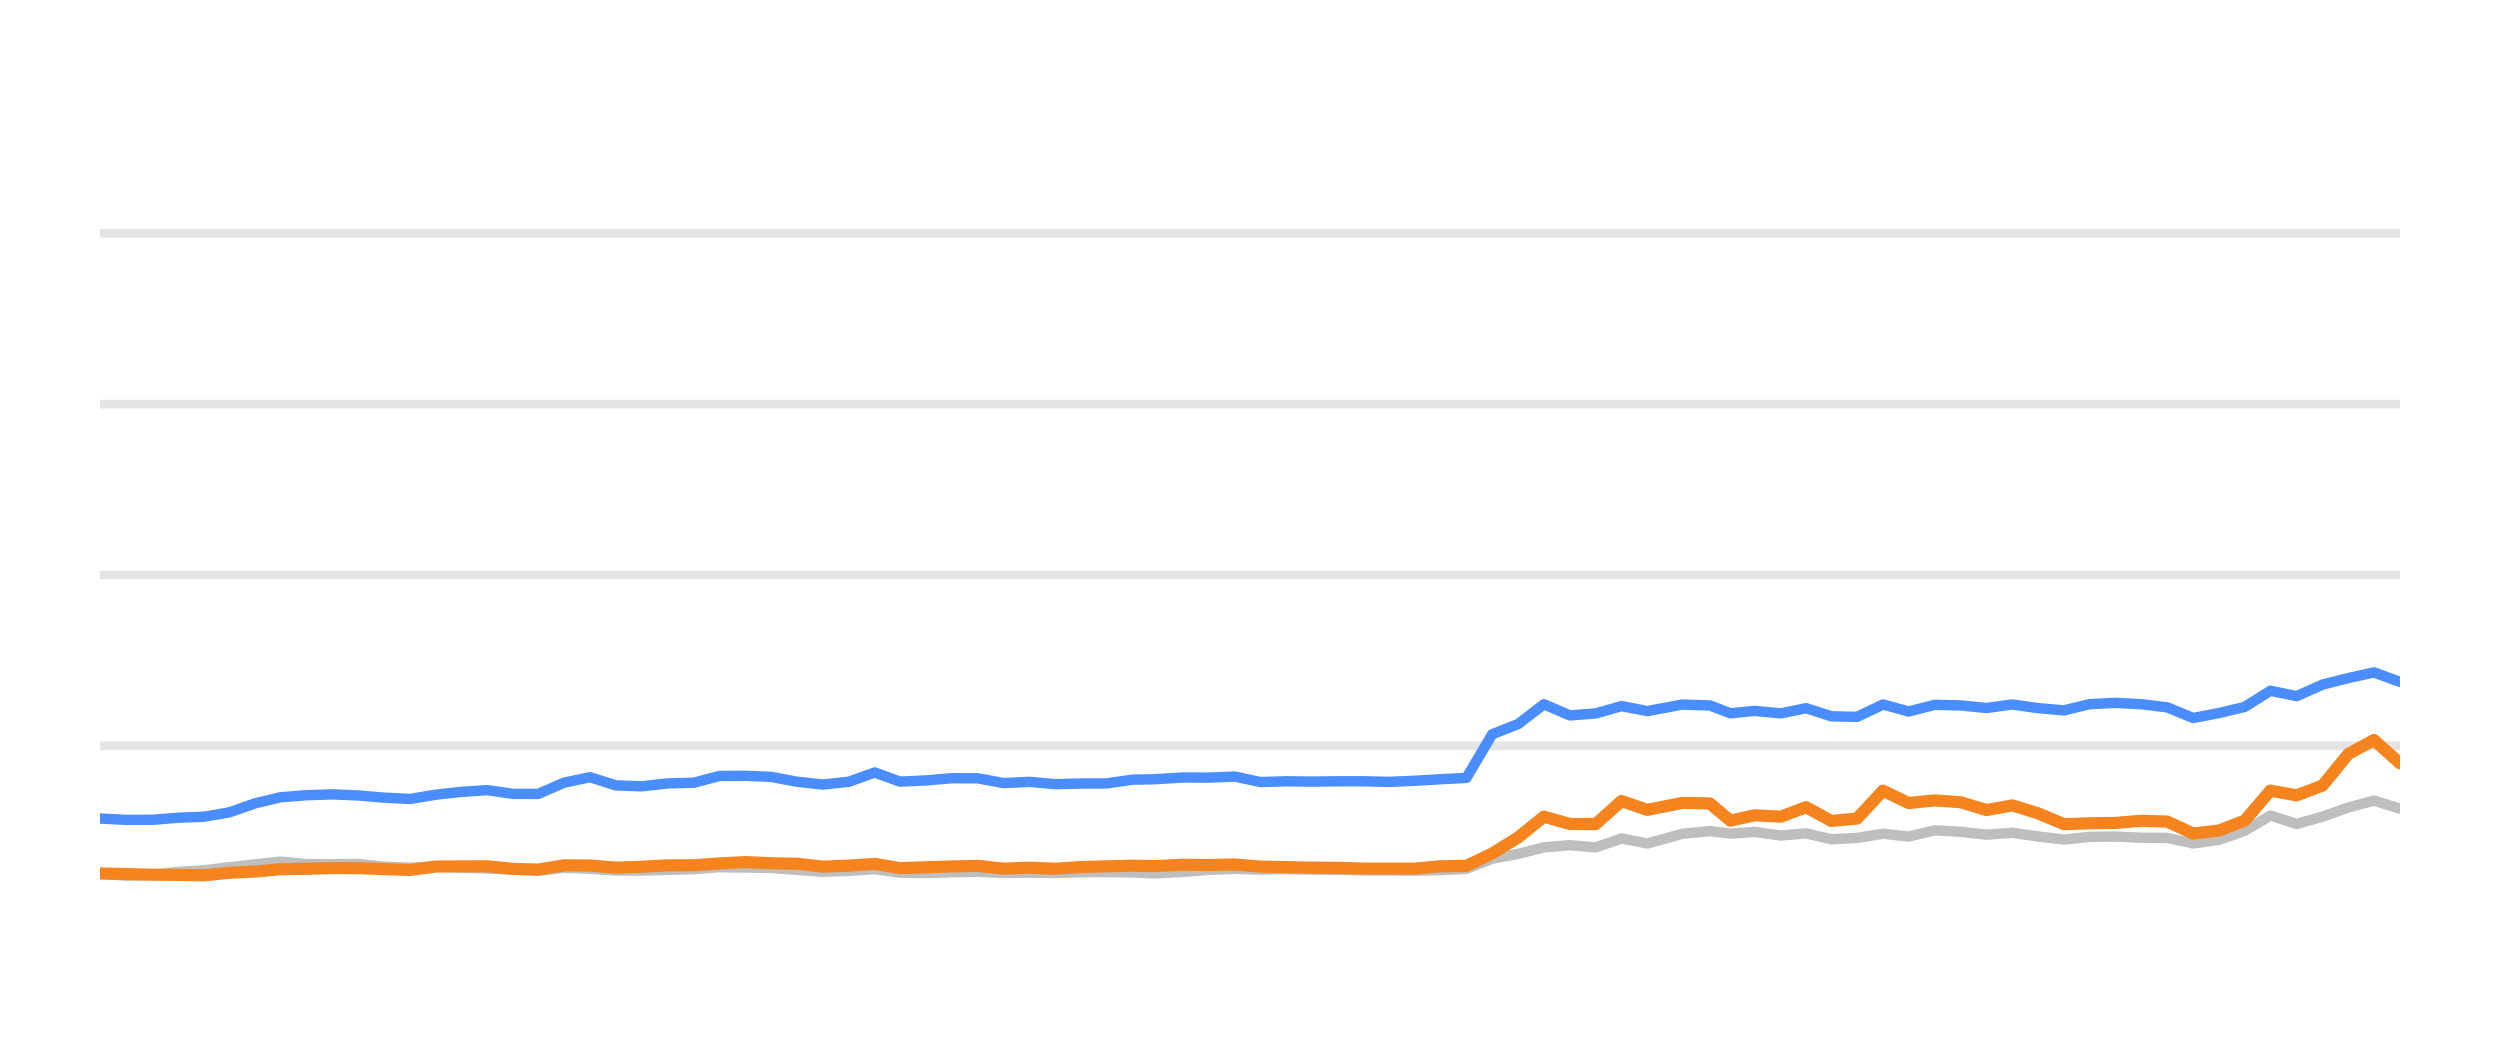
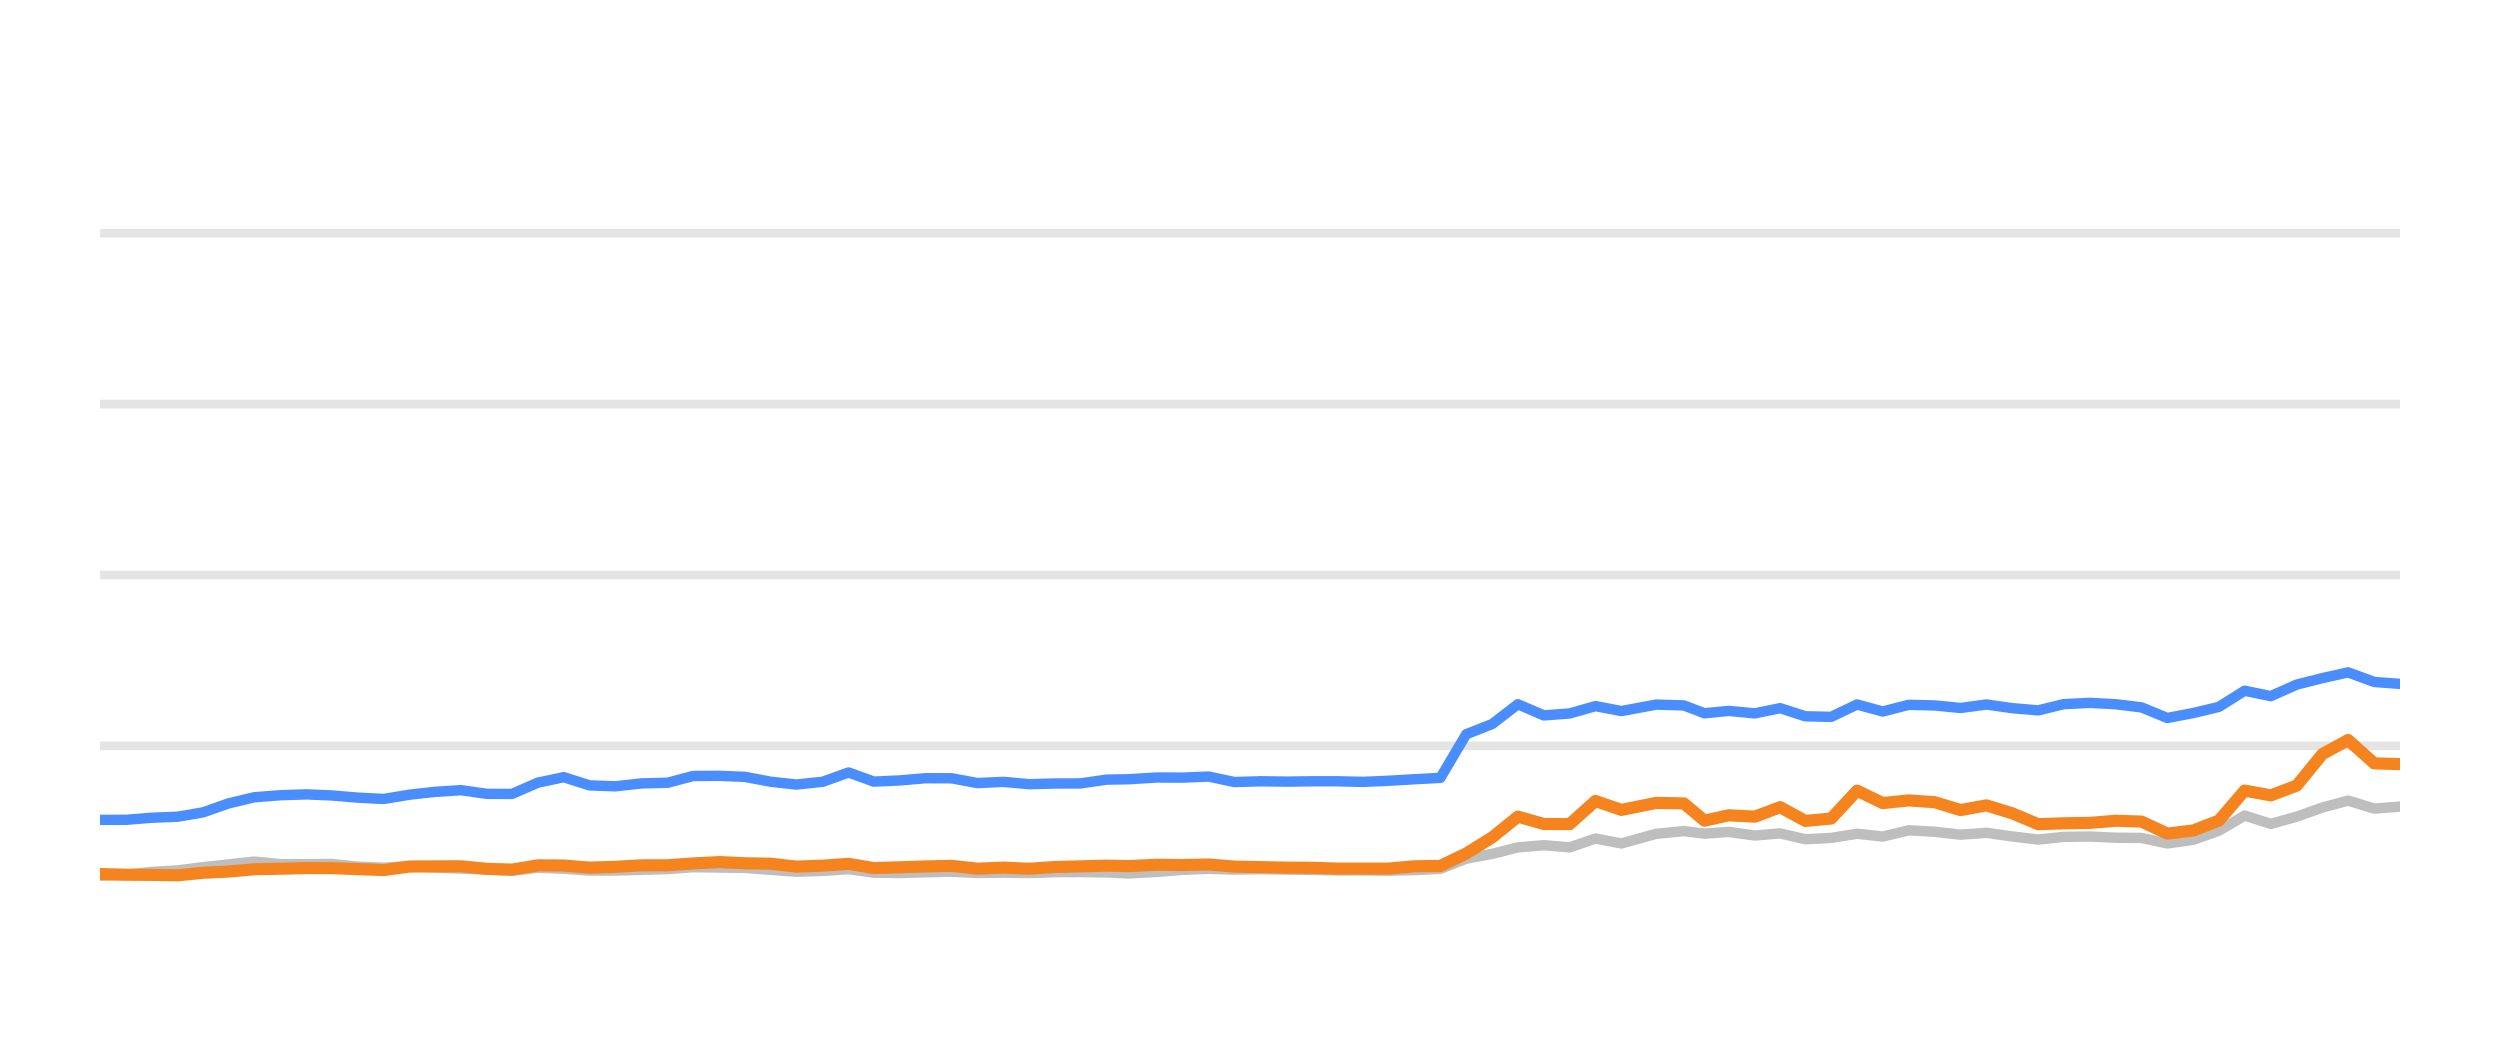
<svg xmlns="http://www.w3.org/2000/svg" width="144pt" height="60pt" viewBox="0 0 144 60" version="1.1">
  <defs>
    <style type="text/css">*{stroke-linejoin: round; stroke-linecap: butt}</style>
  </defs>
  <g id="figure_1">
    <g id="patch_1">
      <path d="M 0 60  L 144 60  L 144 0  L 0 0  L 0 60  z " style="fill: none; opacity: 0" />
    </g>
    <g id="axes_1">
      <g id="patch_2">
        <path d="M 5.76 52.8  L 138.24 52.8  L 138.24 3.6  L 5.76 3.6  L 5.76 52.8  z " style="fill: none" />
      </g>
      <g id="matplotlib.axis_1" />
      <g id="matplotlib.axis_2" />
      <g id="line2d_1">
-         <path d="M 5.76 42.96  L 138.24 42.96  " clip-path="url(#p7fa84ce0e3)" style="fill: none; stroke: #b2b2b2; stroke-opacity: 0.35; stroke-width: 0.5; stroke-linecap: square" />
+         <path d="M 5.76 42.96  L 138.24 42.96  " clip-path="url(#p6bfedeb747)" style="fill: none; stroke: #b2b2b2; stroke-opacity: 0.35; stroke-width: 0.5; stroke-linecap: square" />
      </g>
      <g id="line2d_2">
-         <path d="M 5.76 33.12  L 138.24 33.12  " clip-path="url(#p7fa84ce0e3)" style="fill: none; stroke: #b2b2b2; stroke-opacity: 0.35; stroke-width: 0.5; stroke-linecap: square" />
+         <path d="M 5.76 33.12  L 138.24 33.12  " clip-path="url(#p6bfedeb747)" style="fill: none; stroke: #b2b2b2; stroke-opacity: 0.35; stroke-width: 0.5; stroke-linecap: square" />
      </g>
      <g id="line2d_3">
-         <path d="M 5.76 23.28  L 138.24 23.28  " clip-path="url(#p7fa84ce0e3)" style="fill: none; stroke: #b2b2b2; stroke-opacity: 0.35; stroke-width: 0.5; stroke-linecap: square" />
+         <path d="M 5.76 23.28  L 138.24 23.28  " clip-path="url(#p6bfedeb747)" style="fill: none; stroke: #b2b2b2; stroke-opacity: 0.35; stroke-width: 0.5; stroke-linecap: square" />
      </g>
      <g id="line2d_4">
-         <path d="M 5.76 13.44  L 138.24 13.44  " clip-path="url(#p7fa84ce0e3)" style="fill: none; stroke: #b2b2b2; stroke-opacity: 0.35; stroke-width: 0.5; stroke-linecap: square" />
+         <path d="M 5.76 13.44  L 138.24 13.44  " clip-path="url(#p6bfedeb747)" style="fill: none; stroke: #b2b2b2; stroke-opacity: 0.35; stroke-width: 0.5; stroke-linecap: square" />
      </g>
      <g id="line2d_5">
-         <path d="M 5.76 50.33  L 7.276 50.438  L 8.775 50.389  L 10.234 50.222  L 11.744 50.133  L 13.206 49.951  L 14.678 49.789  L 16.159 49.627  L 17.669 49.774  L 19.172 49.774  L 20.637 49.764  L 22.085 49.917  L 23.618 49.981  L 25.103 49.897  L 26.547 49.971  L 28.057 50.03  L 29.548 50.089  L 31.002 50.158  L 32.49 49.981  L 33.982 50.04  L 35.47 50.143  L 36.951 50.143  L 38.461 50.104  L 39.97 50.06  L 41.43 49.951  L 42.919 49.971  L 44.405 49.991  L 45.893 50.104  L 47.377 50.212  L 48.889 50.163  L 50.386 50.064  L 51.838 50.266  L 53.33 50.286  L 54.807 50.242  L 56.316 50.212  L 57.804 50.281  L 59.304 50.266  L 60.799 50.286  L 62.257 50.237  L 63.74 50.232  L 65.233 50.251  L 66.51 50.31  L 68.127 50.222  L 69.631 50.104  L 71.127 50.045  L 72.608 50.089  L 74.115 50.064  L 75.606 50.089  L 77.093 50.109  L 78.511 50.133  L 80.006 50.133  L 81.492 50.153  L 82.976 50.119  L 84.466 50.045  L 85.954 49.459  L 87.447 49.184  L 88.928 48.81  L 90.425 48.682  L 91.911 48.81  L 93.395 48.298  L 94.889 48.584  L 96.891 48.028  L 98.485 47.87  L 99.672 48.018  L 101.063 47.919  L 102.574 48.126  L 104.031 48.003  L 105.482 48.342  L 106.969 48.264  L 108.459 48.023  L 109.937 48.185  L 111.435 47.826  L 112.931 47.91  L 114.42 48.077  L 115.91 47.969  L 117.399 48.18  L 118.885 48.357  L 120.359 48.205  L 121.868 48.185  L 123.361 48.254  L 124.844 48.264  L 126.326 48.584  L 127.821 48.372  L 129.298 47.85  L 130.777 46.975  L 132.287 47.457  L 133.779 47.039  L 135.261 46.512  L 136.736 46.114  L 138.24 46.576  " clip-path="url(#p7fa84ce0e3)" style="fill: none; stroke: #bebebe; stroke-width: 0.6; stroke-linecap: round" />
+         <path d="M 5.76 50.438  L 7.259 50.389  L 8.719 50.222  L 10.229 50.133  L 11.691 49.951  L 13.163 49.789  L 14.645 49.627  L 16.155 49.774  L 17.658 49.774  L 19.124 49.764  L 20.572 49.917  L 22.105 49.981  L 23.59 49.897  L 25.035 49.971  L 26.545 50.03  L 28.037 50.089  L 29.491 50.158  L 30.98 49.981  L 32.472 50.04  L 33.96 50.143  L 35.441 50.143  L 36.952 50.104  L 38.461 50.06  L 39.922 49.951  L 41.411 49.971  L 42.897 49.991  L 44.385 50.104  L 45.869 50.212  L 47.382 50.163  L 48.879 50.064  L 50.332 50.266  L 51.824 50.286  L 53.302 50.242  L 54.811 50.212  L 56.299 50.281  L 57.8 50.266  L 59.295 50.286  L 60.753 50.237  L 62.236 50.232  L 63.729 50.251  L 65.007 50.31  L 66.624 50.222  L 68.129 50.104  L 69.625 50.045  L 71.106 50.089  L 72.614 50.064  L 74.106 50.089  L 75.593 50.109  L 77.011 50.133  L 78.506 50.133  L 79.992 50.153  L 81.477 50.119  L 82.967 50.045  L 84.455 49.459  L 85.949 49.184  L 87.43 48.81  L 88.927 48.682  L 90.414 48.81  L 91.898 48.298  L 93.392 48.584  L 95.395 48.028  L 96.99 47.87  L 98.177 48.018  L 99.569 47.919  L 101.08 48.126  L 102.536 48.003  L 103.988 48.342  L 105.475 48.264  L 106.966 48.023  L 108.444 48.185  L 109.942 47.826  L 111.439 47.91  L 112.928 48.077  L 114.419 47.969  L 115.908 48.18  L 117.394 48.357  L 118.869 48.205  L 120.378 48.185  L 121.871 48.254  L 123.354 48.264  L 124.836 48.584  L 126.333 48.372  L 127.81 47.85  L 129.289 46.975  L 130.799 47.457  L 132.292 47.039  L 133.774 46.512  L 135.249 46.114  L 136.754 46.576  L 138.24 46.463  " clip-path="url(#p6bfedeb747)" style="fill: none; stroke: #bebebe; stroke-width: 0.6; stroke-linecap: round" />
      </g>
      <g id="line2d_6">
-         <path d="M 5.76 47.147  L 7.276 47.226  L 8.775 47.221  L 10.234 47.103  L 11.744 47.044  L 13.206 46.793  L 14.678 46.276  L 16.159 45.922  L 17.669 45.804  L 19.172 45.755  L 20.637 45.819  L 22.085 45.942  L 23.618 46.02  L 25.103 45.774  L 26.547 45.612  L 28.057 45.513  L 29.548 45.725  L 31.002 45.73  L 32.49 45.081  L 33.982 44.766  L 35.47 45.238  L 36.951 45.292  L 38.461 45.125  L 39.97 45.085  L 41.43 44.697  L 42.919 44.687  L 44.405 44.746  L 45.893 45.026  L 47.377 45.189  L 48.889 45.031  L 50.386 44.495  L 51.838 45.021  L 53.33 44.953  L 54.807 44.825  L 56.316 44.83  L 57.804 45.105  L 59.304 45.036  L 60.799 45.169  L 62.257 45.13  L 63.74 45.125  L 65.233 44.908  L 66.51 44.884  L 68.127 44.785  L 69.631 44.79  L 71.127 44.731  L 72.608 45.046  L 74.115 45.002  L 75.606 45.021  L 77.093 45.002  L 78.511 45.002  L 80.006 45.036  L 81.492 44.972  L 82.976 44.884  L 84.466 44.805  L 85.954 42.291  L 87.447 41.705  L 88.928 40.564  L 90.425 41.208  L 91.911 41.095  L 93.395 40.672  L 94.889 40.958  L 96.891 40.584  L 98.485 40.633  L 99.672 41.085  L 101.063 40.948  L 102.574 41.09  L 104.031 40.79  L 105.482 41.258  L 106.969 41.292  L 108.459 40.579  L 109.937 40.982  L 111.435 40.598  L 112.931 40.633  L 114.42 40.78  L 115.91 40.579  L 117.399 40.79  L 118.885 40.918  L 120.359 40.559  L 121.868 40.485  L 123.361 40.564  L 124.844 40.746  L 126.326 41.356  L 127.821 41.071  L 129.298 40.716  L 130.777 39.787  L 132.287 40.097  L 133.779 39.432  L 135.261 39.058  L 136.736 38.729  L 138.24 39.28  " clip-path="url(#p7fa84ce0e3)" style="fill: none; stroke: #4a8dff; stroke-width: 0.6; stroke-linecap: round" />
+         <path d="M 5.76 47.226  L 7.259 47.221  L 8.719 47.103  L 10.229 47.044  L 11.691 46.793  L 13.163 46.276  L 14.645 45.922  L 16.155 45.804  L 17.658 45.755  L 19.124 45.819  L 20.572 45.942  L 22.105 46.02  L 23.59 45.774  L 25.035 45.612  L 26.545 45.513  L 28.037 45.725  L 29.491 45.73  L 30.98 45.081  L 32.472 44.766  L 33.96 45.238  L 35.441 45.292  L 36.952 45.125  L 38.461 45.085  L 39.922 44.697  L 41.411 44.687  L 42.897 44.746  L 44.385 45.026  L 45.869 45.189  L 47.382 45.031  L 48.879 44.495  L 50.332 45.021  L 51.824 44.953  L 53.302 44.825  L 54.811 44.83  L 56.299 45.105  L 57.8 45.036  L 59.295 45.169  L 60.753 45.13  L 62.236 45.125  L 63.729 44.908  L 65.007 44.884  L 66.624 44.785  L 68.129 44.79  L 69.625 44.731  L 71.106 45.046  L 72.614 45.002  L 74.106 45.021  L 75.593 45.002  L 77.011 45.002  L 78.506 45.036  L 79.992 44.972  L 81.477 44.884  L 82.967 44.805  L 84.455 42.291  L 85.949 41.705  L 87.43 40.564  L 88.927 41.208  L 90.414 41.095  L 91.898 40.672  L 93.392 40.958  L 95.395 40.584  L 96.99 40.633  L 98.177 41.085  L 99.569 40.948  L 101.08 41.09  L 102.536 40.79  L 103.988 41.258  L 105.475 41.292  L 106.966 40.579  L 108.444 40.982  L 109.942 40.598  L 111.439 40.633  L 112.928 40.78  L 114.419 40.579  L 115.908 40.79  L 117.394 40.918  L 118.869 40.559  L 120.378 40.485  L 121.871 40.564  L 123.354 40.746  L 124.836 41.356  L 126.333 41.071  L 127.81 40.716  L 129.289 39.787  L 130.799 40.097  L 132.292 39.432  L 133.774 39.058  L 135.249 38.729  L 136.754 39.28  L 138.24 39.393  " clip-path="url(#p6bfedeb747)" style="fill: none; stroke: #4a8dff; stroke-width: 0.6; stroke-linecap: round" />
      </g>
      <g id="line2d_7">
-         <path d="M 5.76 50.31  L 7.276 50.345  L 8.775 50.384  L 10.234 50.394  L 11.744 50.419  L 13.206 50.271  L 14.678 50.202  L 16.159 50.069  L 17.669 50.04  L 19.172 50.001  L 20.637 50.005  L 22.085 50.06  L 23.618 50.114  L 25.103 49.912  L 26.547 49.902  L 28.057 49.897  L 29.548 50.045  L 31.002 50.089  L 32.49 49.843  L 33.982 49.853  L 35.47 49.976  L 36.951 49.927  L 38.461 49.843  L 39.97 49.838  L 41.43 49.735  L 42.919 49.656  L 44.405 49.725  L 45.893 49.75  L 47.377 49.917  L 48.889 49.863  L 50.386 49.759  L 51.838 50.001  L 53.33 49.956  L 54.807 49.907  L 56.316 49.873  L 57.804 50.035  L 59.304 49.976  L 60.799 50.04  L 62.257 49.941  L 63.74 49.902  L 65.233 49.863  L 66.51 49.887  L 68.127 49.809  L 69.631 49.828  L 71.127 49.794  L 72.608 49.917  L 74.115 49.946  L 75.606 49.976  L 77.093 49.986  L 78.511 50.03  L 80.006 50.03  L 81.492 50.03  L 82.976 49.897  L 84.466 49.878  L 85.954 49.159  L 87.447 48.234  L 88.928 47.039  L 90.425 47.462  L 91.911 47.467  L 93.395 46.138  L 94.889 46.65  L 96.891 46.247  L 98.485 46.276  L 99.672 47.27  L 101.063 46.96  L 102.574 47.039  L 104.031 46.493  L 105.482 47.285  L 106.969 47.147  L 108.459 45.543  L 109.937 46.256  L 111.435 46.104  L 112.931 46.207  L 114.42 46.66  L 115.91 46.389  L 117.399 46.847  L 118.885 47.472  L 120.359 47.422  L 121.868 47.398  L 123.361 47.275  L 124.844 47.324  L 126.326 48.013  L 127.821 47.836  L 129.298 47.265  L 130.777 45.538  L 132.287 45.814  L 133.779 45.248  L 135.261 43.432  L 136.736 42.625  L 138.24 43.969  " clip-path="url(#p7fa84ce0e3)" style="fill: none; stroke: #f5841e; stroke-width: 0.7; stroke-linecap: round" />
+         <path d="M 5.76 50.345  L 7.259 50.384  L 8.719 50.394  L 10.229 50.419  L 11.691 50.271  L 13.163 50.202  L 14.645 50.069  L 16.155 50.04  L 17.658 50.001  L 19.124 50.005  L 20.572 50.06  L 22.105 50.114  L 23.59 49.912  L 25.035 49.902  L 26.545 49.897  L 28.037 50.045  L 29.491 50.089  L 30.98 49.843  L 32.472 49.853  L 33.96 49.976  L 35.441 49.927  L 36.952 49.843  L 38.461 49.838  L 39.922 49.735  L 41.411 49.656  L 42.897 49.725  L 44.385 49.75  L 45.869 49.917  L 47.382 49.863  L 48.879 49.759  L 50.332 50.001  L 51.824 49.956  L 53.302 49.907  L 54.811 49.873  L 56.299 50.035  L 57.8 49.976  L 59.295 50.04  L 60.753 49.941  L 62.236 49.902  L 63.729 49.863  L 65.007 49.887  L 66.624 49.809  L 68.129 49.828  L 69.625 49.794  L 71.106 49.917  L 72.614 49.946  L 74.106 49.976  L 75.593 49.986  L 77.011 50.03  L 78.506 50.03  L 79.992 50.03  L 81.477 49.897  L 82.967 49.878  L 84.455 49.159  L 85.949 48.234  L 87.43 47.039  L 88.927 47.462  L 90.414 47.467  L 91.898 46.138  L 93.392 46.65  L 95.395 46.247  L 96.99 46.276  L 98.177 47.27  L 99.569 46.96  L 101.08 47.039  L 102.536 46.493  L 103.988 47.285  L 105.475 47.147  L 106.966 45.543  L 108.444 46.256  L 109.942 46.104  L 111.439 46.207  L 112.928 46.66  L 114.419 46.389  L 115.908 46.847  L 117.394 47.472  L 118.869 47.422  L 120.378 47.398  L 121.871 47.275  L 123.354 47.324  L 124.836 48.013  L 126.333 47.836  L 127.81 47.265  L 129.289 45.538  L 130.799 45.814  L 132.292 45.248  L 133.774 43.432  L 135.249 42.625  L 136.754 43.969  L 138.24 44.013  " clip-path="url(#p6bfedeb747)" style="fill: none; stroke: #f5841e; stroke-width: 0.7; stroke-linecap: round" />
      </g>
    </g>
  </g>
  <defs>
-     <clipPath id="p7fa84ce0e3">
+     <clipPath id="p6bfedeb747">
      <rect x="5.76" y="3.6" width="132.48" height="49.2" />
    </clipPath>
  </defs>
</svg>
